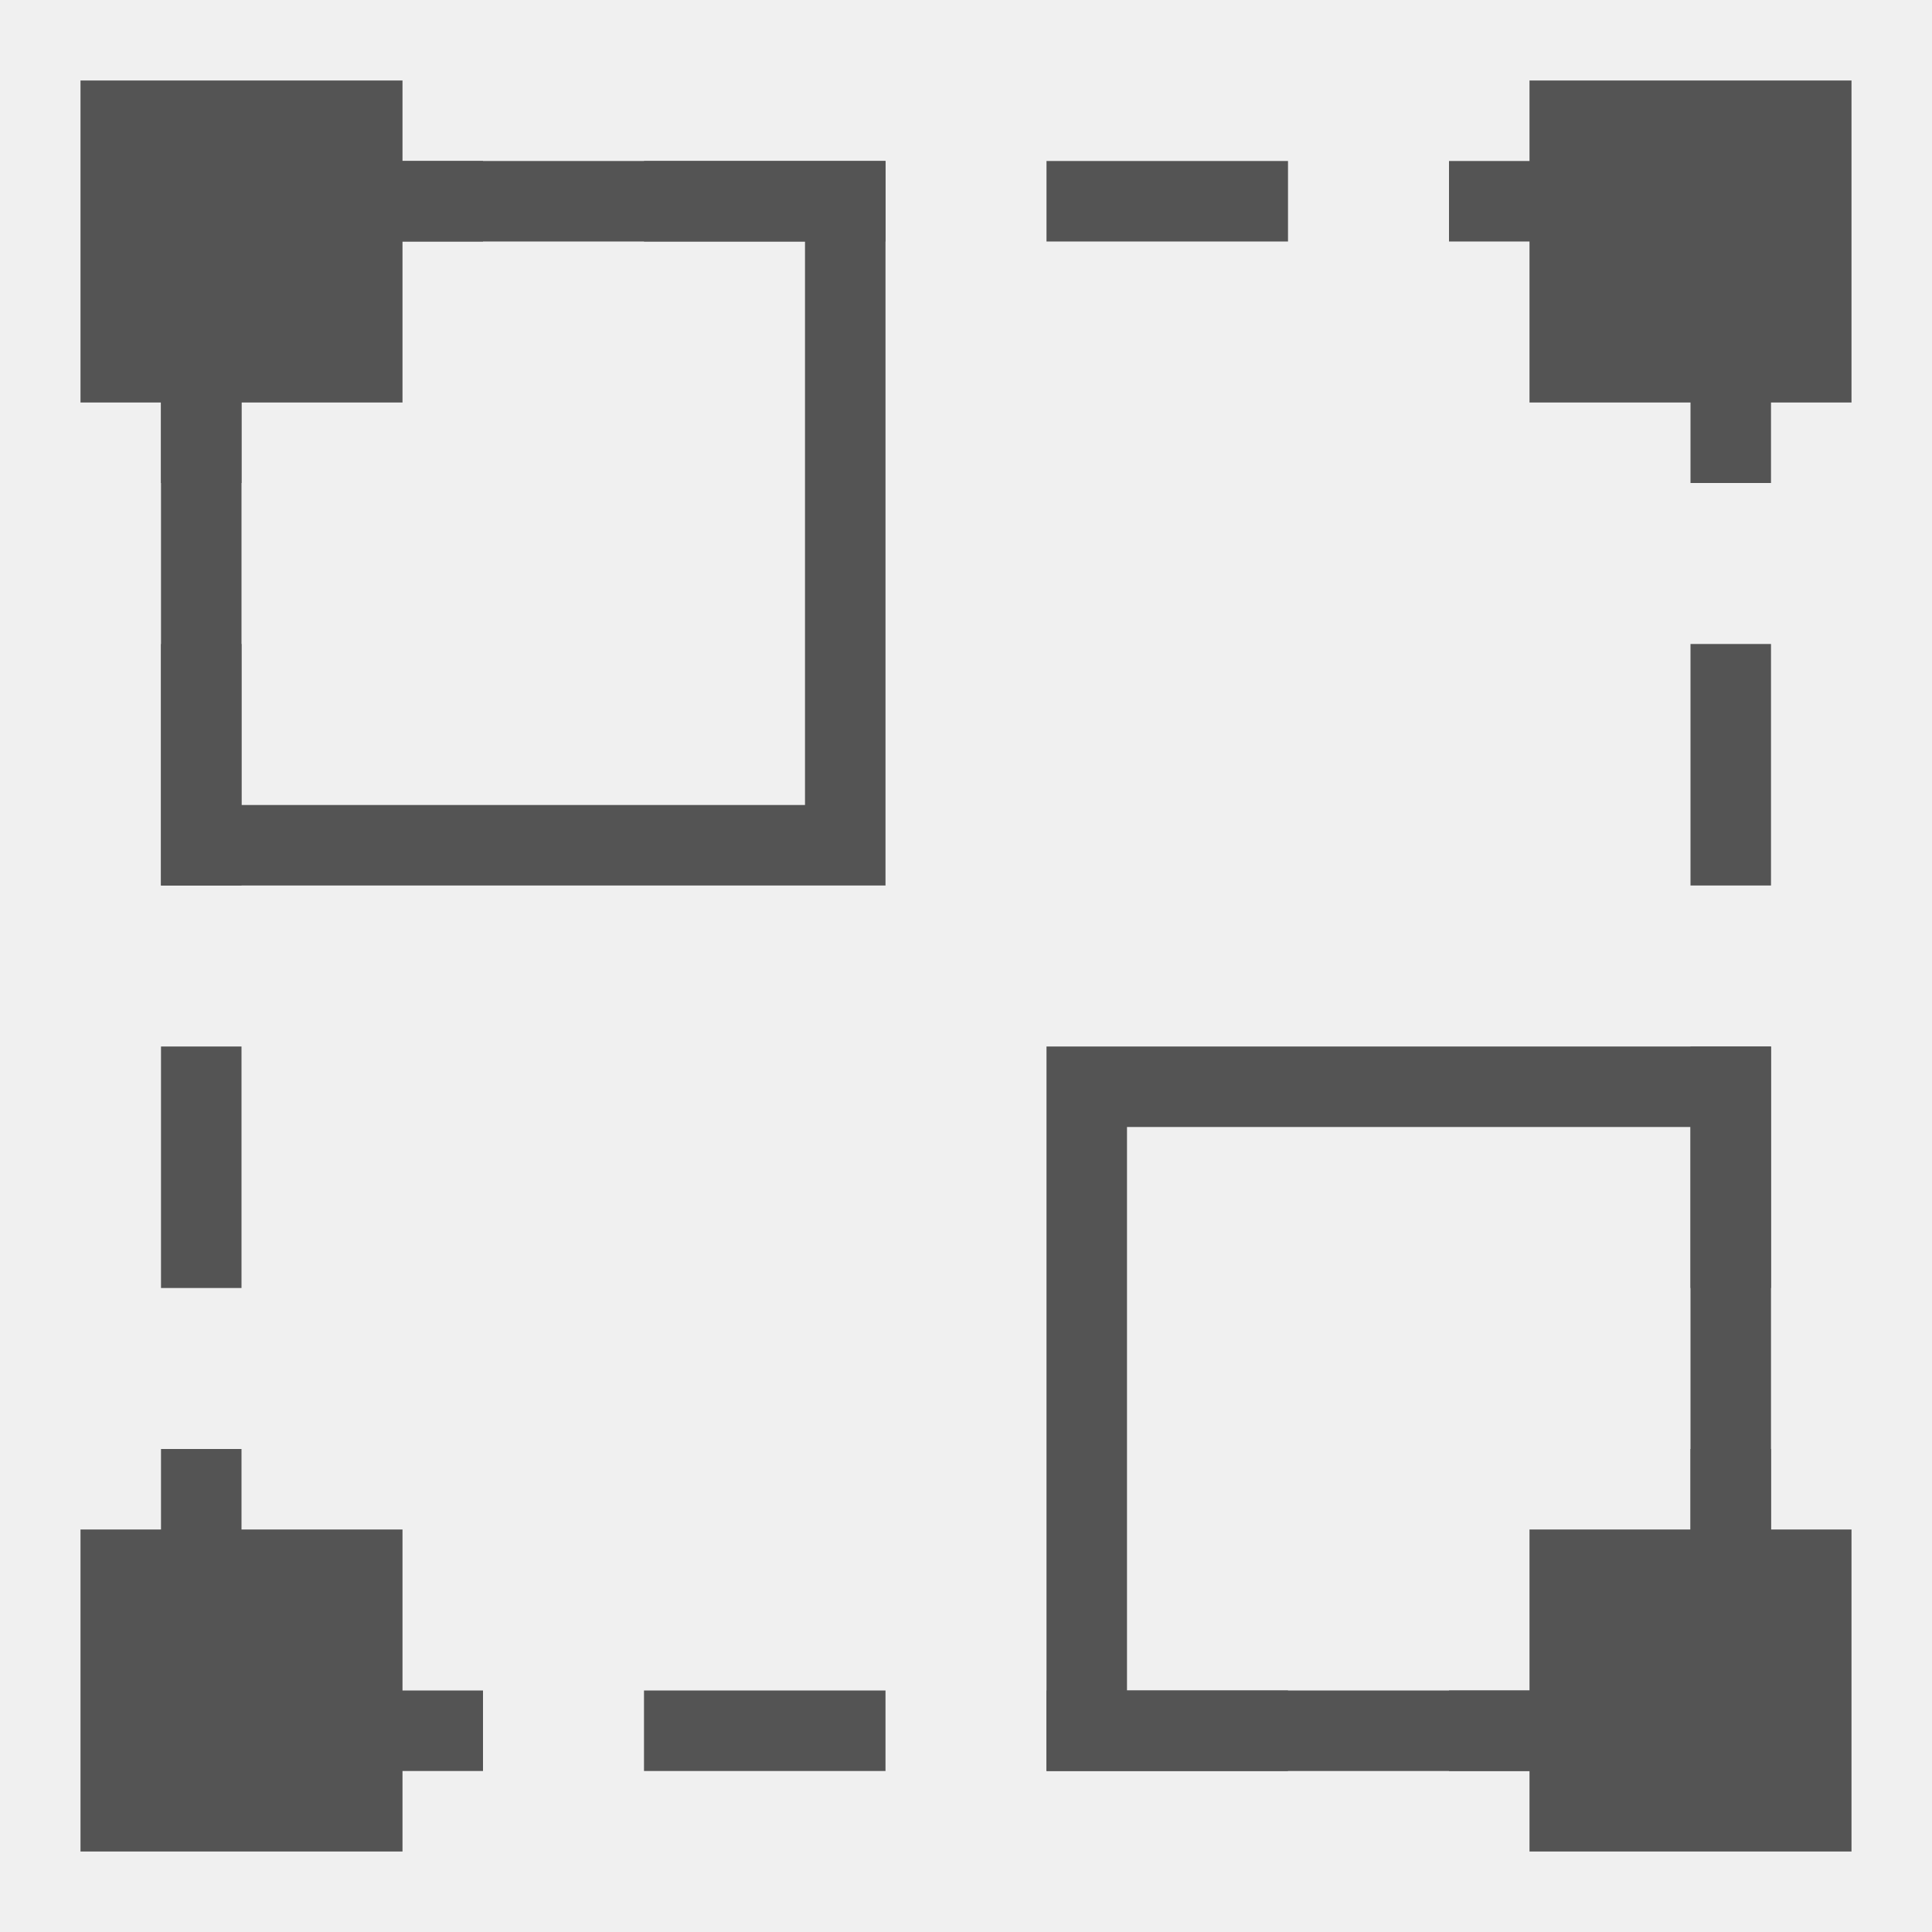
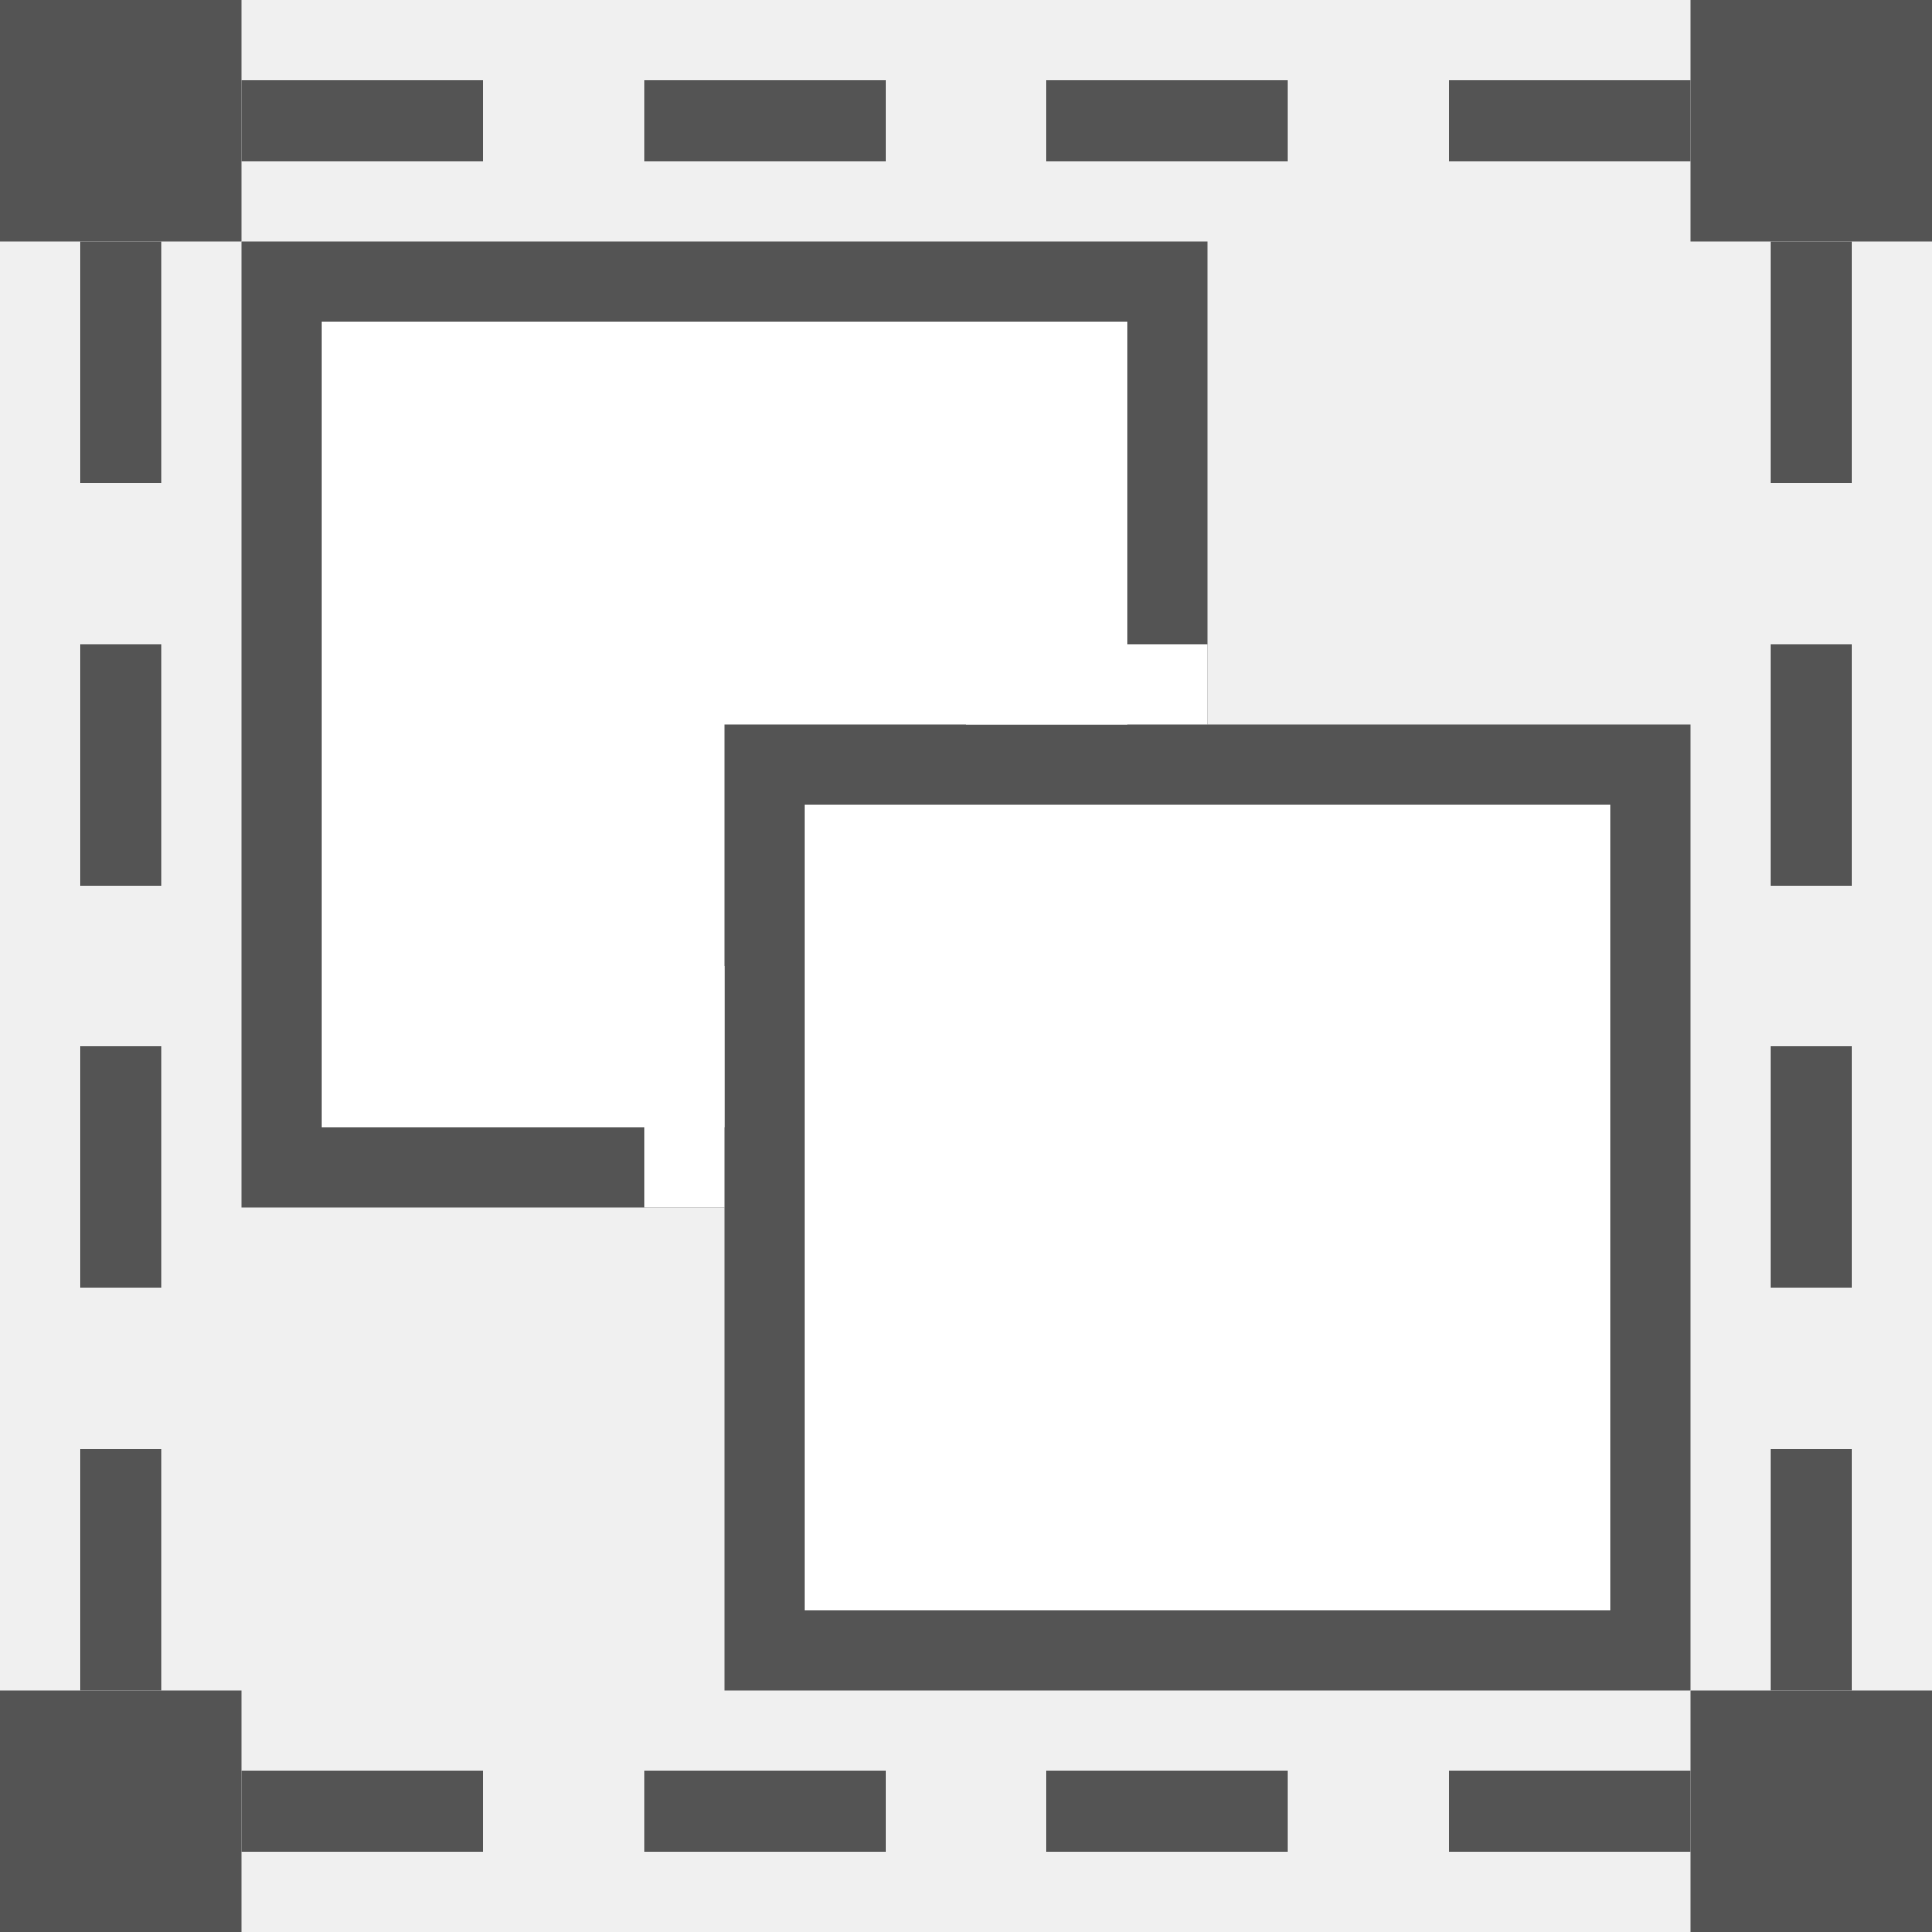
<svg xmlns="http://www.w3.org/2000/svg" id="Слой_1" data-name="Слой 1" viewBox="0 0 24 24" version="1.1">
  <defs id="defs7">
    <style id="style5">.cls-1,.cls-2{fill:none;stroke:#b9b9b9;stroke-linecap:round;stroke-linejoin:round;}.cls-2{stroke-dasharray:5 5;}.cls-3{fill:#545454;}</style>
  </defs>
-   <rect class="cls-3" x="1" y="19" width="4" height="4" id="rect27" style="stroke-width:1" />
-   <rect class="cls-3" x="1" y="1" width="4" height="4" id="rect29" style="stroke-width:1" />
-   <rect class="cls-3" x="19" y="19" width="4" height="4" id="rect31" style="stroke-width:1" />
-   <rect class="cls-3" x="19" y="1" width="4" height="4" id="rect33" style="stroke-width:1" />
-   <path style="fill:none;stroke:#545454;stroke-width:1px;stroke-linecap:butt;stroke-linejoin:miter;stroke-opacity:1" d="M 3,2.5 H 6" id="path14" />
-   <path style="fill:none;stroke:#545454;stroke-width:1px;stroke-linecap:butt;stroke-linejoin:miter;stroke-opacity:1" d="m 18,2.5 h 3" id="path14-8" />
-   <path style="fill:none;stroke:#545454;stroke-width:1px;stroke-linecap:butt;stroke-linejoin:miter;stroke-opacity:1" d="M 2.5,21.5 H 6" id="path14-6" />
-   <path style="fill:none;stroke:#545454;stroke-width:1px;stroke-linecap:butt;stroke-linejoin:miter;stroke-opacity:1" d="m 18,21.5 h 3.5" id="path14-8-6" />
-   <path style="fill:none;stroke:#545454;stroke-width:1px;stroke-linecap:butt;stroke-linejoin:miter;stroke-opacity:1" d="M 2.5,3 V 6" id="path14-0" />
-   <path style="fill:none;stroke:#545454;stroke-width:1px;stroke-linecap:butt;stroke-linejoin:miter;stroke-opacity:1" d="m 2.5,18 v 3" id="path14-0-3" />
-   <path style="fill:none;stroke:#545454;stroke-width:1px;stroke-linecap:butt;stroke-linejoin:miter;stroke-opacity:1" d="m 21.5,18 v 3" id="path14-0-3-7" />
-   <path style="fill:none;stroke:#545454;stroke-width:1px;stroke-linecap:butt;stroke-linejoin:miter;stroke-opacity:1" d="M 21.5,3 V 6" id="path14-0-3-7-7" />
-   <path style="fill:none;stroke:#545454;stroke-width:1px;stroke-linecap:butt;stroke-linejoin:miter;stroke-opacity:1" d="m 8,21.5 h 3" id="path14-6-3" />
-   <path style="fill:none;stroke:#545454;stroke-width:1px;stroke-linecap:butt;stroke-linejoin:miter;stroke-opacity:1" d="m 13,21.5 h 3" id="path14-6-3-2" />
-   <path style="fill:none;stroke:#545454;stroke-width:1px;stroke-linecap:butt;stroke-linejoin:miter;stroke-opacity:1" d="m 8,2.5 h 3" id="path14-6-3-8" />
-   <path style="fill:none;stroke:#545454;stroke-width:1px;stroke-linecap:butt;stroke-linejoin:miter;stroke-opacity:1" d="m 13,2.5 h 3" id="path14-6-3-2-3" />
-   <path style="fill:none;stroke:#545454;stroke-width:1px;stroke-linecap:butt;stroke-linejoin:miter;stroke-opacity:1" d="m 2.5,8 v 3" id="path14-0-30" />
-   <path style="fill:none;stroke:#545454;stroke-width:1px;stroke-linecap:butt;stroke-linejoin:miter;stroke-opacity:1" d="m 21.5,8 v 3" id="path14-0-3-7-7-4" />
-   <path style="fill:none;stroke:#545454;stroke-width:1px;stroke-linecap:butt;stroke-linejoin:miter;stroke-opacity:1" d="m 2.5,13 v 3" id="path14-0-30-0" />
-   <path style="fill:none;stroke:#545454;stroke-width:1px;stroke-linecap:butt;stroke-linejoin:miter;stroke-opacity:1" d="m 21.5,13 v 3" id="path14-0-3-7-7-4-0" />
-   <rect style="fill:none;fill-rule:evenodd;stroke:#545454;stroke-width:1;stroke-miterlimit:4;stroke-dasharray:none;stroke-opacity:1" id="rect2613" width="8" height="8" x="2.5" y="2.5" />
-   <rect style="fill:none;fill-rule:evenodd;stroke:#545454;stroke-width:1;stroke-miterlimit:4;stroke-dasharray:none;stroke-opacity:1" id="rect2613-6" width="8" height="8" x="13.5" y="13.5" />
+   <rect style="fill:#ffffff;fill-opacity:1;fill-rule:evenodd;stroke:#545454;stroke-width:1;stroke-miterlimit:4;stroke-dasharray:none;stroke-opacity:1" id="rect2613" width="11" height="11" x="3.5" y="3.5" />
+   <rect style="fill:#ffffff;fill-opacity:1;fill-rule:evenodd;stroke:#545454;stroke-width:1;stroke-miterlimit:4;stroke-dasharray:none;stroke-opacity:1" id="rect2613-6" width="11" height="11" x="9.5" y="9.5" />
+   <rect class="cls-3" x="0" y="0" width="3" height="3" id="rect29" style="stroke-width:1" />
+   <rect class="cls-3" x="21" y="0" width="3" height="3" id="rect33" style="stroke-width:1" />
+   <path style="fill:none;stroke:#ffffff;stroke-width:1px;stroke-linecap:butt;stroke-linejoin:miter;stroke-opacity:1" d="m 12,8.5 h 3" id="path957" />
+   <path style="fill:none;stroke:#ffffff;stroke-width:1px;stroke-linecap:butt;stroke-linejoin:miter;stroke-opacity:1" d="M 8.5,15 V 12" id="path959" />
+   <rect class="cls-3" x="21" y="21" width="3" height="3" id="rect1038" style="stroke-width:1" />
+   <rect class="cls-3" x="0" y="21" width="3" height="3" id="rect1040" style="stroke-width:1" />
+   <path style="fill:none;stroke:#545454;stroke-width:1px;stroke-linecap:butt;stroke-linejoin:miter;stroke-opacity:1" d="M 3,1.5 H 6" id="path1060" />
+   <path style="fill:none;stroke:#545454;stroke-width:1px;stroke-linecap:butt;stroke-linejoin:miter;stroke-opacity:1" d="m 8,1.5 h 3" id="path1062" />
+   <path style="fill:none;stroke:#545454;stroke-width:1px;stroke-linecap:butt;stroke-linejoin:miter;stroke-opacity:1" d="m 13,1.5 h 3" id="path1064" />
+   <path style="fill:none;stroke:#545454;stroke-width:1px;stroke-linecap:butt;stroke-linejoin:miter;stroke-opacity:1" d="m 18,1.5 h 3" id="path1066" />
+   <path style="fill:none;stroke:#545454;stroke-width:1px;stroke-linecap:butt;stroke-linejoin:miter;stroke-opacity:1" d="M 3,22.5 H 6" id="path1068" />
+   <path style="fill:none;stroke:#545454;stroke-width:1px;stroke-linecap:butt;stroke-linejoin:miter;stroke-opacity:1" d="m 8,22.5 h 3" id="path1070" />
+   <path style="fill:none;stroke:#545454;stroke-width:1px;stroke-linecap:butt;stroke-linejoin:miter;stroke-opacity:1" d="m 13,22.5 h 3" id="path1072" />
+   <path style="fill:none;stroke:#545454;stroke-width:1px;stroke-linecap:butt;stroke-linejoin:miter;stroke-opacity:1" d="m 18,22.5 h 3" id="path1074" />
+   <path style="fill:none;stroke:#545454;stroke-width:1px;stroke-linecap:butt;stroke-linejoin:miter;stroke-opacity:1" d="M 1.5,21 V 18" id="path1076" />
+   <path style="fill:none;stroke:#545454;stroke-width:1px;stroke-linecap:butt;stroke-linejoin:miter;stroke-opacity:1" d="M 1.5,16 V 13" id="path1078" />
+   <path style="fill:none;stroke:#545454;stroke-width:1px;stroke-linecap:butt;stroke-linejoin:miter;stroke-opacity:1" d="M 1.5,11 V 8" id="path1080" />
+   <path style="fill:none;stroke:#545454;stroke-width:1px;stroke-linecap:butt;stroke-linejoin:miter;stroke-opacity:1" d="M 1.5,6 V 3" id="path1082" />
+   <path style="fill:none;stroke:#545454;stroke-width:1px;stroke-linecap:butt;stroke-linejoin:miter;stroke-opacity:1" d="M 22.5,21 V 18" id="path1084" />
+   <path style="fill:none;stroke:#545454;stroke-width:1px;stroke-linecap:butt;stroke-linejoin:miter;stroke-opacity:1" d="M 22.5,16 V 13" id="path1086" />
+   <path style="fill:none;stroke:#545454;stroke-width:1px;stroke-linecap:butt;stroke-linejoin:miter;stroke-opacity:1" d="M 22.5,11 V 8" id="path1088" />
+   <path style="fill:none;stroke:#545454;stroke-width:1px;stroke-linecap:butt;stroke-linejoin:miter;stroke-opacity:1" d="M 22.5,6 V 3" id="path1090" />
</svg>
